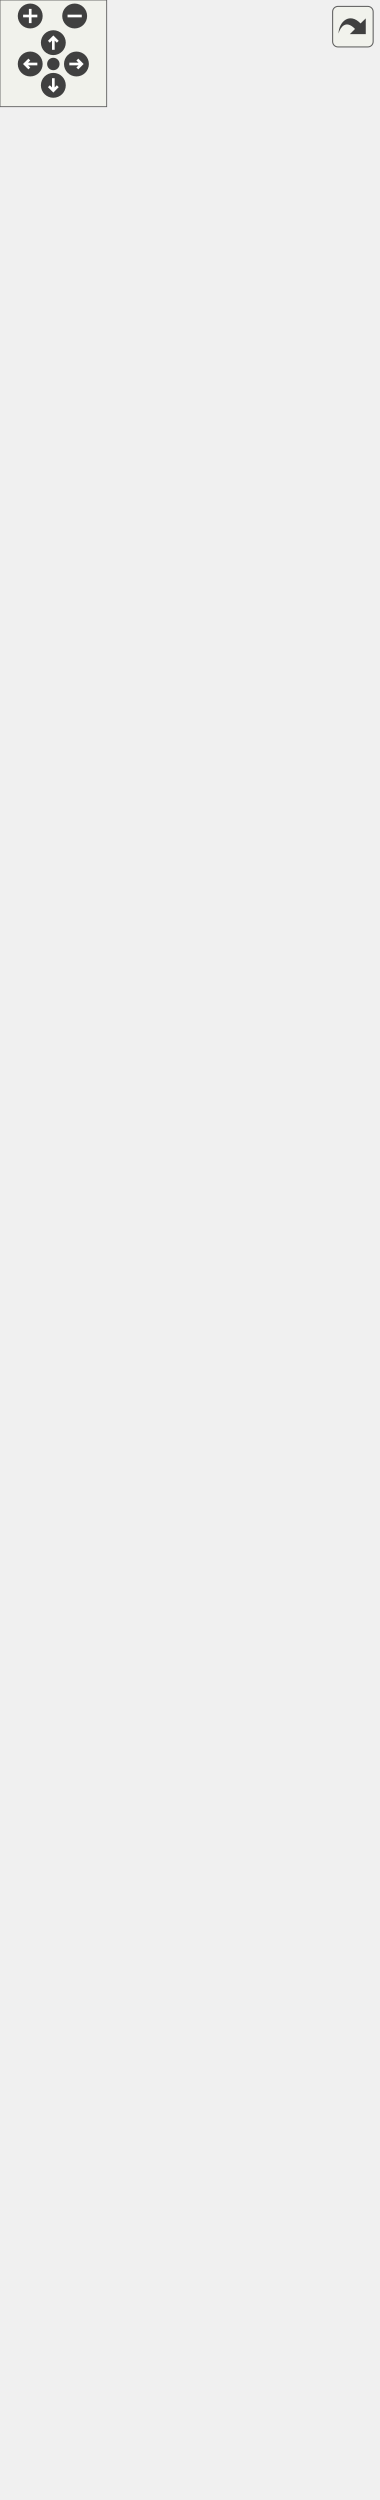
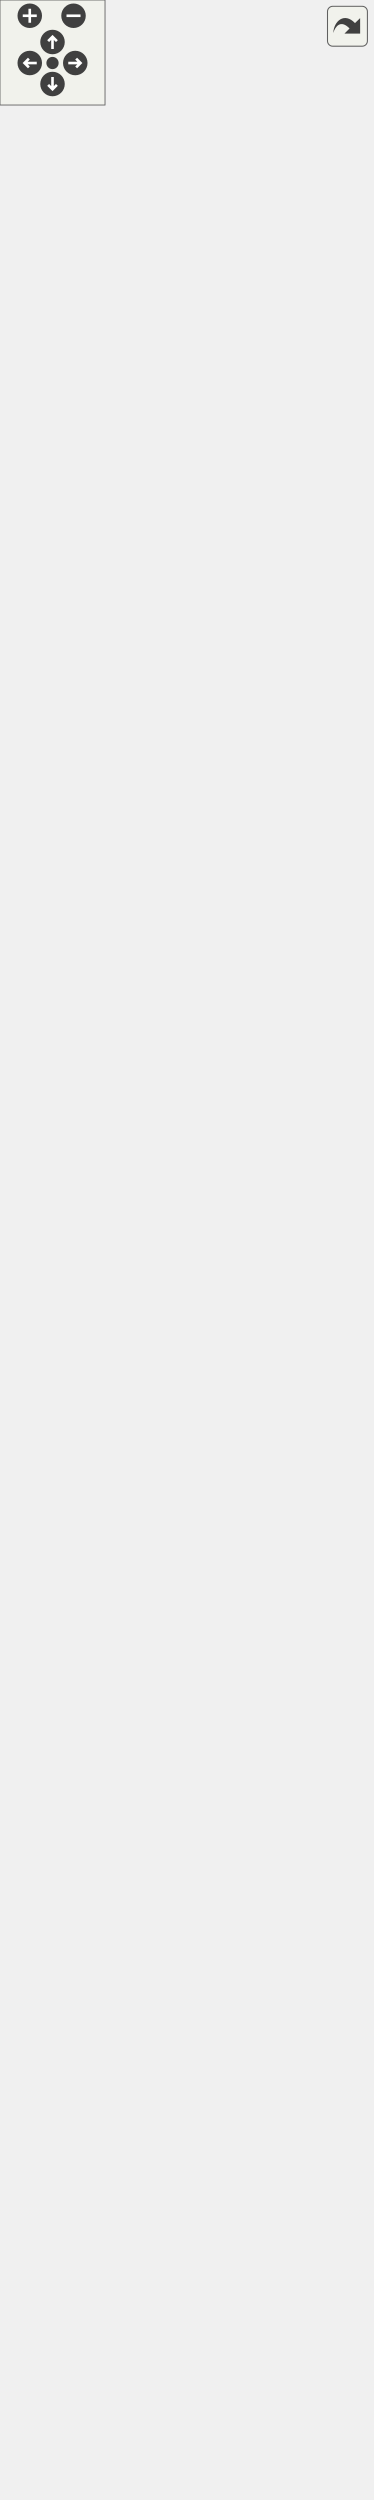
<svg xmlns="http://www.w3.org/2000/svg" xmlns:xlink="http://www.w3.org/1999/xlink" id="main" version="1.1" xml:space="preserve">
  <style type="text/css">
.edge:hover path { stroke: red; }
.edge:hover polygon { stroke: red; fill: red; }
</style>
  <defs>
    <circle id="rim" cx="0" cy="0" r="7" />
    <circle id="rim2" cx="0" cy="0" r="3.5" />
    <g id="zoomPlus">
      <use xlink:href="#rim" fill="#404040">
        <set attributeName="fill" to="#808080" begin="zoomplus.mouseover" end="zoomplus.mouseout" />
      </use>
      <path d="M-4,0h8M0,-4v8" fill="none" stroke="white" stroke-width="1.5" pointer-events="none" />
    </g>
    <g id="zoomMin">
      <use xlink:href="#rim" fill="#404040">
        <set attributeName="fill" to="#808080" begin="zoomminus.mouseover" end="zoomminus.mouseout" />
      </use>
      <path d="M-4,0h8" fill="none" stroke="white" stroke-width="1.5" pointer-events="none" />
    </g>
    <g id="dirArrow">
      <path fill="none" stroke="white" stroke-width="1.5" d="M0,-3.0v7 M-2.5,-0.5L0,-3.0L2.5,-0.5" />
    </g>
    <g id="resetDef">
      <use xlink:href="#rim2" fill="#404040">
        <set attributeName="fill" to="#808080" begin="reset.mouseover" end="reset.mouseout" />
      </use>
    </g>
  </defs>
  <svg id="graph" class="graph">
    <g id="viewport">
      <g id="node1" class="node">
        <g id="a_node1">
          <a xlink:title="Base class for a user interface object like Button or Text. @spicapi.">
            <polygon fill="#bfbfbf" stroke="black" points="66,-116.5 66,-206.5 183,-206.5 183,-116.5 66,-116.5" />
            <text text-anchor="middle" x="124.5" y="-194.5" font-family="Helvetica,sans-Serif" font-size="10.00">spic::UIObject</text>
            <polyline fill="none" stroke="black" points="66,-187.5 183,-187.5 " />
            <text text-anchor="middle" x="124.5" y="-175.5" font-family="Helvetica,sans-Serif" font-size="10.00"> </text>
            <polyline fill="none" stroke="black" points="66,-168.5 183,-168.5 " />
            <text text-anchor="start" x="74" y="-156.5" font-family="Helvetica,sans-Serif" font-size="10.00">+ UIObject(const std</text>
            <text text-anchor="start" x="74" y="-145.5" font-family="Helvetica,sans-Serif" font-size="10.00">::string &amp;name, const</text>
            <text text-anchor="start" x="74" y="-134.5" font-family="Helvetica,sans-Serif" font-size="10.00"> std::string &amp;tag, double</text>
            <text text-anchor="start" x="74" y="-123.5" font-family="Helvetica,sans-Serif" font-size="10.00"> width, double height)</text>
          </a>
        </g>
      </g>
      <g id="node3" class="node">
        <g id="a_node3">
          <a xlink:href="classspic_1_1Button.html" target="_top" xlink:title="Instances of this class are clickable user interface items.">
            <polygon fill="none" stroke="black" points="0,-0.5 0,-79.5 135,-79.5 135,-0.5 0,-0.5" />
            <text text-anchor="middle" x="67.5" y="-67.5" font-family="Helvetica,sans-Serif" font-size="10.00">spic::Button</text>
            <polyline fill="none" stroke="black" points="0,-60.5 135,-60.5 " />
            <text text-anchor="middle" x="67.5" y="-48.5" font-family="Helvetica,sans-Serif" font-size="10.00"> </text>
            <polyline fill="none" stroke="black" points="0,-41.5 135,-41.5 " />
            <text text-anchor="start" x="8" y="-29.5" font-family="Helvetica,sans-Serif" font-size="10.00">+ void Click()</text>
            <text text-anchor="start" x="8" y="-18.5" font-family="Helvetica,sans-Serif" font-size="10.00">+ void OnClick(std::function</text>
            <text text-anchor="start" x="8" y="-7.5" font-family="Helvetica,sans-Serif" font-size="10.00">&lt; void()&gt; callback)</text>
          </a>
        </g>
      </g>
      <g id="edge2" class="edge">
        <path fill="none" stroke="midnightblue" d="M99.09,-107.23C94.7,-98.02 90.2,-88.6 86.03,-79.86" />
        <polygon fill="none" stroke="midnightblue" points="95.97,-108.82 103.44,-116.34 102.29,-105.81 95.97,-108.82" />
      </g>
      <g id="node4" class="node">
        <g id="a_node4">
          <a xlink:href="classspic_1_1Text.html" target="_top" xlink:title="Class representing a piece of text which can be rendered. @spicapi.">
            <polygon fill="none" stroke="black" points="153.5,-11.5 153.5,-68.5 211.5,-68.5 211.5,-11.5 153.5,-11.5" />
            <text text-anchor="middle" x="182.5" y="-56.5" font-family="Helvetica,sans-Serif" font-size="10.00">spic::Text</text>
            <polyline fill="none" stroke="black" points="153.5,-49.5 211.5,-49.5 " />
            <text text-anchor="middle" x="182.5" y="-37.5" font-family="Helvetica,sans-Serif" font-size="10.00"> </text>
            <polyline fill="none" stroke="black" points="153.5,-30.5 211.5,-30.5 " />
            <text text-anchor="middle" x="182.5" y="-18.5" font-family="Helvetica,sans-Serif" font-size="10.00"> </text>
          </a>
        </g>
      </g>
      <g id="edge3" class="edge">
        <path fill="none" stroke="midnightblue" d="M150.35,-107.23C156.81,-93.92 163.48,-80.18 169.06,-68.69" />
        <polygon fill="none" stroke="midnightblue" points="147.15,-105.82 145.93,-116.34 153.45,-108.87 147.15,-105.82" />
      </g>
      <g id="node2" class="node">
        <g id="a_node2">
          <a xlink:href="classspic_1_1GameObject.html" target="_top" xlink:title="Any object which should be represented on screen.">
-             <polygon fill="none" stroke="black" points="36.5,-243.5 36.5,-1345.5 212.5,-1345.5 212.5,-243.5 36.5,-243.5" />
-             <text text-anchor="middle" x="124.5" y="-1333.5" font-family="Helvetica,sans-Serif" font-size="10.00">spic::GameObject</text>
-             <polyline fill="none" stroke="black" points="36.5,-1326.5 212.5,-1326.5 " />
-             <text text-anchor="start" x="44.5" y="-1314.5" font-family="Helvetica,sans-Serif" font-size="10.00"># std::string _name</text>
-             <text text-anchor="start" x="44.5" y="-1303.5" font-family="Helvetica,sans-Serif" font-size="10.00"># std::string _tag</text>
-             <text text-anchor="start" x="44.5" y="-1292.5" font-family="Helvetica,sans-Serif" font-size="10.00"># bool _active</text>
-             <text text-anchor="start" x="44.5" y="-1281.5" font-family="Helvetica,sans-Serif" font-size="10.00"># int _layer</text>
-             <text text-anchor="start" x="44.5" y="-1270.5" font-family="Helvetica,sans-Serif" font-size="10.00"># std::shared_ptr&lt; GameObject</text>
-             <text text-anchor="start" x="44.5" y="-1259.5" font-family="Helvetica,sans-Serif" font-size="10.00"> &gt; _parent</text>
-             <text text-anchor="start" x="44.5" y="-1248.5" font-family="Helvetica,sans-Serif" font-size="10.00"># std::vector&lt; std::shared</text>
-             <text text-anchor="start" x="44.5" y="-1237.5" font-family="Helvetica,sans-Serif" font-size="10.00">_ptr&lt; GameObject &gt; &gt; _children</text>
-             <text text-anchor="start" x="44.5" y="-1226.5" font-family="Helvetica,sans-Serif" font-size="10.00"># std::map&lt; std::string,</text>
-             <text text-anchor="start" x="44.5" y="-1215.5" font-family="Helvetica,sans-Serif" font-size="10.00"> std::vector&lt; std::shared</text>
-             <text text-anchor="start" x="44.5" y="-1204.5" font-family="Helvetica,sans-Serif" font-size="10.00">_ptr&lt; Component &gt; &gt; &gt; _components</text>
-             <text text-anchor="start" x="44.5" y="-1193.5" font-family="Helvetica,sans-Serif" font-size="10.00"># Transform _transform</text>
-             <text text-anchor="start" x="44.5" y="-1182.5" font-family="Helvetica,sans-Serif" font-size="10.00"># std::weak_ptr&lt; GameObject</text>
-             <text text-anchor="start" x="44.5" y="-1171.5" font-family="Helvetica,sans-Serif" font-size="10.00"> &gt; _self</text>
-             <text text-anchor="start" x="44.5" y="-1160.5" font-family="Helvetica,sans-Serif" font-size="10.00"># int _ownerId</text>
-             <text text-anchor="start" x="44.5" y="-1149.5" font-family="Helvetica,sans-Serif" font-size="10.00"># static std::map&lt; std</text>
-             <text text-anchor="start" x="44.5" y="-1138.5" font-family="Helvetica,sans-Serif" font-size="10.00">::string, std::shared</text>
-             <text text-anchor="start" x="44.5" y="-1127.5" font-family="Helvetica,sans-Serif" font-size="10.00">_ptr&lt; GameObject &gt; &gt; </text>
-             <text text-anchor="start" x="44.5" y="-1116.5" font-family="Helvetica,sans-Serif" font-size="10.00">_instances</text>
-             <polyline fill="none" stroke="black" points="36.5,-1109.5 212.5,-1109.5 " />
+             <polygon fill="none" stroke="black" points="36.5,-243.5 36.5,-1367.5 212.5,-1367.5 212.5,-243.5 36.5,-243.5" />
+             <text text-anchor="middle" x="124.5" y="-1355.5" font-family="Helvetica,sans-Serif" font-size="10.00">spic::GameObject</text>
+             <polyline fill="none" stroke="black" points="36.5,-1348.5 212.5,-1348.5 " />
+             <text text-anchor="start" x="44.5" y="-1336.5" font-family="Helvetica,sans-Serif" font-size="10.00"># std::string _name</text>
+             <text text-anchor="start" x="44.5" y="-1325.5" font-family="Helvetica,sans-Serif" font-size="10.00"># std::string _tag</text>
+             <text text-anchor="start" x="44.5" y="-1314.5" font-family="Helvetica,sans-Serif" font-size="10.00"># bool _active</text>
+             <text text-anchor="start" x="44.5" y="-1303.5" font-family="Helvetica,sans-Serif" font-size="10.00"># int _layer</text>
+             <text text-anchor="start" x="44.5" y="-1292.5" font-family="Helvetica,sans-Serif" font-size="10.00"># std::shared_ptr&lt; GameObject</text>
+             <text text-anchor="start" x="44.5" y="-1281.5" font-family="Helvetica,sans-Serif" font-size="10.00"> &gt; _parent</text>
+             <text text-anchor="start" x="44.5" y="-1270.5" font-family="Helvetica,sans-Serif" font-size="10.00"># std::vector&lt; std::shared</text>
+             <text text-anchor="start" x="44.5" y="-1259.5" font-family="Helvetica,sans-Serif" font-size="10.00">_ptr&lt; GameObject &gt; &gt; _children</text>
+             <text text-anchor="start" x="44.5" y="-1248.5" font-family="Helvetica,sans-Serif" font-size="10.00"># std::map&lt; std::string,</text>
+             <text text-anchor="start" x="44.5" y="-1237.5" font-family="Helvetica,sans-Serif" font-size="10.00"> std::vector&lt; std::shared</text>
+             <text text-anchor="start" x="44.5" y="-1226.5" font-family="Helvetica,sans-Serif" font-size="10.00">_ptr&lt; Component &gt; &gt; &gt; _components</text>
+             <text text-anchor="start" x="44.5" y="-1215.5" font-family="Helvetica,sans-Serif" font-size="10.00"># Transform _transform</text>
+             <text text-anchor="start" x="44.5" y="-1204.5" font-family="Helvetica,sans-Serif" font-size="10.00"># std::weak_ptr&lt; GameObject</text>
+             <text text-anchor="start" x="44.5" y="-1193.5" font-family="Helvetica,sans-Serif" font-size="10.00"> &gt; _self</text>
+             <text text-anchor="start" x="44.5" y="-1182.5" font-family="Helvetica,sans-Serif" font-size="10.00"># int _ownerId</text>
+             <text text-anchor="start" x="44.5" y="-1171.5" font-family="Helvetica,sans-Serif" font-size="10.00"># static std::map&lt; std</text>
+             <text text-anchor="start" x="44.5" y="-1160.5" font-family="Helvetica,sans-Serif" font-size="10.00">::string, std::shared</text>
+             <text text-anchor="start" x="44.5" y="-1149.5" font-family="Helvetica,sans-Serif" font-size="10.00">_ptr&lt; GameObject &gt; &gt; </text>
+             <text text-anchor="start" x="44.5" y="-1138.5" font-family="Helvetica,sans-Serif" font-size="10.00">_instances</text>
+             <polyline fill="none" stroke="black" points="36.5,-1131.5 212.5,-1131.5 " />
+             <text text-anchor="start" x="44.5" y="-1119.5" font-family="Helvetica,sans-Serif" font-size="10.00">+ GameObject(const std</text>
+             <text text-anchor="start" x="44.5" y="-1108.5" font-family="Helvetica,sans-Serif" font-size="10.00">::string &amp;name)</text>
            <text text-anchor="start" x="44.5" y="-1097.5" font-family="Helvetica,sans-Serif" font-size="10.00">+ GameObject(const std</text>
-             <text text-anchor="start" x="44.5" y="-1086.5" font-family="Helvetica,sans-Serif" font-size="10.00">::string &amp;name)</text>
-             <text text-anchor="start" x="44.5" y="-1075.5" font-family="Helvetica,sans-Serif" font-size="10.00">+ GameObject(const std</text>
-             <text text-anchor="start" x="44.5" y="-1064.5" font-family="Helvetica,sans-Serif" font-size="10.00">::string &amp;name, const</text>
-             <text text-anchor="start" x="44.5" y="-1053.5" font-family="Helvetica,sans-Serif" font-size="10.00"> std::string &amp;tag)</text>
+             <text text-anchor="start" x="44.5" y="-1086.5" font-family="Helvetica,sans-Serif" font-size="10.00">::string &amp;name, const</text>
+             <text text-anchor="start" x="44.5" y="-1075.5" font-family="Helvetica,sans-Serif" font-size="10.00"> std::string &amp;tag)</text>
+             <text text-anchor="start" x="44.5" y="-1064.5" font-family="Helvetica,sans-Serif" font-size="10.00">+ GameObject &amp; operator</text>
+             <text text-anchor="start" x="44.5" y="-1053.5" font-family="Helvetica,sans-Serif" font-size="10.00">=(const GameObject &amp;other)</text>
            <text text-anchor="start" x="44.5" y="-1042.5" font-family="Helvetica,sans-Serif" font-size="10.00">+ operator bool()</text>
            <text text-anchor="start" x="44.5" y="-1031.5" font-family="Helvetica,sans-Serif" font-size="10.00">+ auto operator!=(const</text>
            <text text-anchor="start" x="44.5" y="-1020.5" font-family="Helvetica,sans-Serif" font-size="10.00"> GameObject &amp;other) </text>
            <text text-anchor="start" x="44.5" y="-1009.5" font-family="Helvetica,sans-Serif" font-size="10.00">-&gt; bool</text>
            <text text-anchor="start" x="44.5" y="-998.5" font-family="Helvetica,sans-Serif" font-size="10.00">+ auto operator==(const</text>
            <text text-anchor="start" x="44.5" y="-987.5" font-family="Helvetica,sans-Serif" font-size="10.00"> GameObject &amp;other) </text>
            <text text-anchor="start" x="44.5" y="-976.5" font-family="Helvetica,sans-Serif" font-size="10.00">-&gt; bool</text>
            <text text-anchor="start" x="44.5" y="-965.5" font-family="Helvetica,sans-Serif" font-size="10.00">+ void AddChild(std::</text>
            <text text-anchor="start" x="44.5" y="-954.5" font-family="Helvetica,sans-Serif" font-size="10.00">shared_ptr&lt; GameObject</text>
            <text text-anchor="start" x="44.5" y="-943.5" font-family="Helvetica,sans-Serif" font-size="10.00"> &gt; child)</text>
            <text text-anchor="start" x="44.5" y="-932.5" font-family="Helvetica,sans-Serif" font-size="10.00">+ auto GetName() -&gt; std</text>
            <text text-anchor="start" x="44.5" y="-921.5" font-family="Helvetica,sans-Serif" font-size="10.00">::string</text>
            <text text-anchor="start" x="44.5" y="-910.5" font-family="Helvetica,sans-Serif" font-size="10.00">+ auto Parent() -&gt; std</text>
            <text text-anchor="start" x="44.5" y="-899.5" font-family="Helvetica,sans-Serif" font-size="10.00">::shared_ptr&lt; GameObject &gt;</text>
            <text text-anchor="start" x="44.5" y="-888.5" font-family="Helvetica,sans-Serif" font-size="10.00">+ auto Children() -&gt;</text>
            <text text-anchor="start" x="44.5" y="-877.5" font-family="Helvetica,sans-Serif" font-size="10.00"> std::vector&lt; std::shared</text>
            <text text-anchor="start" x="44.5" y="-866.5" font-family="Helvetica,sans-Serif" font-size="10.00">_ptr&lt; GameObject &gt;&gt;</text>
            <text text-anchor="start" x="44.5" y="-855.5" font-family="Helvetica,sans-Serif" font-size="10.00">+ void AddComponent(std</text>
            <text text-anchor="start" x="44.5" y="-844.5" font-family="Helvetica,sans-Serif" font-size="10.00">::shared_ptr&lt; Component</text>
            <text text-anchor="start" x="44.5" y="-833.5" font-family="Helvetica,sans-Serif" font-size="10.00"> &gt; component)</text>
            <text text-anchor="start" x="44.5" y="-822.5" font-family="Helvetica,sans-Serif" font-size="10.00">+ auto GetComponent()</text>
            <text text-anchor="start" x="44.5" y="-811.5" font-family="Helvetica,sans-Serif" font-size="10.00"> const -&gt; std::shared</text>
            <text text-anchor="start" x="44.5" y="-800.5" font-family="Helvetica,sans-Serif" font-size="10.00">_ptr&lt; Component &gt;</text>
            <text text-anchor="start" x="44.5" y="-789.5" font-family="Helvetica,sans-Serif" font-size="10.00">+ auto GetComponentInChildren</text>
            <text text-anchor="start" x="44.5" y="-778.5" font-family="Helvetica,sans-Serif" font-size="10.00">() const -&gt; std::shared</text>
            <text text-anchor="start" x="44.5" y="-767.5" font-family="Helvetica,sans-Serif" font-size="10.00">_ptr&lt; Component &gt;</text>
            <text text-anchor="start" x="44.5" y="-756.5" font-family="Helvetica,sans-Serif" font-size="10.00">+ auto GetComponentInParent</text>
            <text text-anchor="start" x="44.5" y="-745.5" font-family="Helvetica,sans-Serif" font-size="10.00">() const -&gt; std::shared</text>
            <text text-anchor="start" x="44.5" y="-734.5" font-family="Helvetica,sans-Serif" font-size="10.00">_ptr&lt; Component &gt;</text>
            <text text-anchor="start" x="44.5" y="-723.5" font-family="Helvetica,sans-Serif" font-size="10.00">+ auto GetComponents</text>
            <text text-anchor="start" x="44.5" y="-712.5" font-family="Helvetica,sans-Serif" font-size="10.00">() const -&gt; std::vector</text>
            <text text-anchor="start" x="44.5" y="-701.5" font-family="Helvetica,sans-Serif" font-size="10.00">&lt; std::shared_ptr&lt; Component &gt;&gt;</text>
            <text text-anchor="start" x="44.5" y="-690.5" font-family="Helvetica,sans-Serif" font-size="10.00">+ auto GetComponentsInChildren</text>
            <text text-anchor="start" x="44.5" y="-679.5" font-family="Helvetica,sans-Serif" font-size="10.00">() const -&gt; std::vector&lt;</text>
            <text text-anchor="start" x="44.5" y="-668.5" font-family="Helvetica,sans-Serif" font-size="10.00"> std::shared_ptr&lt; Component &gt;&gt;</text>
            <text text-anchor="start" x="44.5" y="-657.5" font-family="Helvetica,sans-Serif" font-size="10.00">+ auto GetComponentsInParent</text>
            <text text-anchor="start" x="44.5" y="-646.5" font-family="Helvetica,sans-Serif" font-size="10.00">() const -&gt; std::vector</text>
            <text text-anchor="start" x="44.5" y="-635.5" font-family="Helvetica,sans-Serif" font-size="10.00">&lt; std::shared_ptr&lt; Component &gt;&gt;</text>
            <text text-anchor="start" x="44.5" y="-624.5" font-family="Helvetica,sans-Serif" font-size="10.00">+ void Active(bool flag)</text>
            <text text-anchor="start" x="44.5" y="-613.5" font-family="Helvetica,sans-Serif" font-size="10.00">+ auto Active() const</text>
            <text text-anchor="start" x="44.5" y="-602.5" font-family="Helvetica,sans-Serif" font-size="10.00"> -&gt; bool</text>
            <text text-anchor="start" x="44.5" y="-591.5" font-family="Helvetica,sans-Serif" font-size="10.00">+ auto IsActiveInWorld</text>
            <text text-anchor="start" x="44.5" y="-580.5" font-family="Helvetica,sans-Serif" font-size="10.00">() const -&gt; bool</text>
            <text text-anchor="start" x="44.5" y="-569.5" font-family="Helvetica,sans-Serif" font-size="10.00">+ auto GetTransform()</text>
            <text text-anchor="start" x="44.5" y="-558.5" font-family="Helvetica,sans-Serif" font-size="10.00"> -&gt; Transform</text>
            <text text-anchor="start" x="44.5" y="-547.5" font-family="Helvetica,sans-Serif" font-size="10.00">+ void SetTransform(const</text>
            <text text-anchor="start" x="44.5" y="-536.5" font-family="Helvetica,sans-Serif" font-size="10.00"> Transform &amp;transform)</text>
            <text text-anchor="start" x="44.5" y="-525.5" font-family="Helvetica,sans-Serif" font-size="10.00">+ void SetOwnerId(int uid)</text>
            <text text-anchor="start" x="44.5" y="-514.5" font-family="Helvetica,sans-Serif" font-size="10.00">+ auto GetOwnerId() </text>
            <text text-anchor="start" x="44.5" y="-503.5" font-family="Helvetica,sans-Serif" font-size="10.00">-&gt; int</text>
            <text text-anchor="start" x="44.5" y="-492.5" font-family="Helvetica,sans-Serif" font-size="10.00">+ static auto Find(const</text>
            <text text-anchor="start" x="44.5" y="-481.5" font-family="Helvetica,sans-Serif" font-size="10.00"> std::string &amp;name) -&gt;</text>
            <text text-anchor="start" x="44.5" y="-470.5" font-family="Helvetica,sans-Serif" font-size="10.00"> std::shared_ptr&lt; GameObject &gt;</text>
            <text text-anchor="start" x="44.5" y="-459.5" font-family="Helvetica,sans-Serif" font-size="10.00">+ static auto FindGameObjects</text>
            <text text-anchor="start" x="44.5" y="-448.5" font-family="Helvetica,sans-Serif" font-size="10.00">WithTag(const std::string</text>
            <text text-anchor="start" x="44.5" y="-437.5" font-family="Helvetica,sans-Serif" font-size="10.00"> &amp;tag) -&gt; std::vector&lt; std</text>
            <text text-anchor="start" x="44.5" y="-426.5" font-family="Helvetica,sans-Serif" font-size="10.00">::shared_ptr&lt; GameObject &gt;&gt;</text>
            <text text-anchor="start" x="44.5" y="-415.5" font-family="Helvetica,sans-Serif" font-size="10.00">+ static auto FindWithTag</text>
            <text text-anchor="start" x="44.5" y="-404.5" font-family="Helvetica,sans-Serif" font-size="10.00">(const std::string &amp;tag)</text>
            <text text-anchor="start" x="44.5" y="-393.5" font-family="Helvetica,sans-Serif" font-size="10.00"> -&gt; std::shared_ptr&lt; GameObject &gt;</text>
            <text text-anchor="start" x="44.5" y="-382.5" font-family="Helvetica,sans-Serif" font-size="10.00">+ static auto FindObjectOf</text>
            <text text-anchor="start" x="44.5" y="-371.5" font-family="Helvetica,sans-Serif" font-size="10.00">Type(bool includeInactive</text>
            <text text-anchor="start" x="44.5" y="-360.5" font-family="Helvetica,sans-Serif" font-size="10.00">=false) -&gt; std::shared_ptr</text>
            <text text-anchor="start" x="44.5" y="-349.5" font-family="Helvetica,sans-Serif" font-size="10.00">&lt; GameObject &gt;</text>
            <text text-anchor="start" x="44.5" y="-338.5" font-family="Helvetica,sans-Serif" font-size="10.00">+ static auto FindObjectsOf</text>
            <text text-anchor="start" x="44.5" y="-327.5" font-family="Helvetica,sans-Serif" font-size="10.00">Type(bool includeInactive</text>
            <text text-anchor="start" x="44.5" y="-316.5" font-family="Helvetica,sans-Serif" font-size="10.00">=false) -&gt; std::vector&lt; std</text>
            <text text-anchor="start" x="44.5" y="-305.5" font-family="Helvetica,sans-Serif" font-size="10.00">::shared_ptr&lt; GameObject &gt;&gt;</text>
            <text text-anchor="start" x="44.5" y="-294.5" font-family="Helvetica,sans-Serif" font-size="10.00">+ static void Destroy</text>
            <text text-anchor="start" x="44.5" y="-283.5" font-family="Helvetica,sans-Serif" font-size="10.00">(std::shared_ptr&lt; GameObject</text>
            <text text-anchor="start" x="44.5" y="-272.5" font-family="Helvetica,sans-Serif" font-size="10.00"> &gt; obj)</text>
            <text text-anchor="start" x="44.5" y="-261.5" font-family="Helvetica,sans-Serif" font-size="10.00">+ static void Destroy</text>
            <text text-anchor="start" x="44.5" y="-250.5" font-family="Helvetica,sans-Serif" font-size="10.00">(Component *obj)</text>
          </a>
        </g>
      </g>
      <g id="edge1" class="edge">
-         <path fill="none" stroke="midnightblue" d="M124.5,-233.1C124.5,-223.51 124.5,-214.7 124.5,-206.8" />
-         <polygon fill="none" stroke="midnightblue" points="121,-233.38 124.5,-243.38 128,-233.38 121,-233.38" />
+         <path fill="none" stroke="midnightblue" d="M124.5,-233.19C124.5,-223.57 124.5,-214.75 124.5,-206.83" />
+         <polygon fill="none" stroke="midnightblue" points="121,-233.48 124.5,-243.48 128,-233.48 121,-233.48" />
      </g>
    </g>
  </svg>
  <g id="navigator" transform="translate(0 0)" fill="#404254">
    <rect fill="#f2f5e9" fill-opacity="0.5" stroke="#606060" stroke-width=".5" x="0" y="0" width="60" height="60" />
    <use id="zoomplus" xlink:href="#zoomPlus" x="17" y="9" />
    <use id="zoomminus" xlink:href="#zoomMin" x="42" y="9" />
    <use id="reset" xlink:href="#resetDef" x="30" y="36" />
    <g id="arrowUp" xlink:href="#dirArrow" transform="translate(30 24)">
      <use xlink:href="#rim" fill="#404040">
        <set attributeName="fill" to="#808080" begin="arrowUp.mouseover" end="arrowUp.mouseout" />
      </use>
      <path fill="none" stroke="white" stroke-width="1.5" d="M0,-3.0v7 M-2.5,-0.5L0,-3.0L2.5,-0.5" />
    </g>
    <g id="arrowRight" xlink:href="#dirArrow" transform="rotate(90) translate(36 -43)">
      <use xlink:href="#rim" fill="#404040">
        <set attributeName="fill" to="#808080" begin="arrowRight.mouseover" end="arrowRight.mouseout" />
      </use>
      <path fill="none" stroke="white" stroke-width="1.5" d="M0,-3.0v7 M-2.5,-0.5L0,-3.0L2.5,-0.5" />
    </g>
    <g id="arrowDown" xlink:href="#dirArrow" transform="rotate(180) translate(-30 -48)">
      <use xlink:href="#rim" fill="#404040">
        <set attributeName="fill" to="#808080" begin="arrowDown.mouseover" end="arrowDown.mouseout" />
      </use>
      <path fill="none" stroke="white" stroke-width="1.5" d="M0,-3.0v7 M-2.5,-0.5L0,-3.0L2.5,-0.5" />
    </g>
    <g id="arrowLeft" xlink:href="#dirArrow" transform="rotate(270) translate(-36 17)">
      <use xlink:href="#rim" fill="#404040">
        <set attributeName="fill" to="#808080" begin="arrowLeft.mouseover" end="arrowLeft.mouseout" />
      </use>
      <path fill="none" stroke="white" stroke-width="1.5" d="M0,-3.0v7 M-2.5,-0.5L0,-3.0L2.5,-0.5" />
    </g>
  </g>
  <svg viewBox="0 0 15 15" width="100%" height="30px" preserveAspectRatio="xMaxYMin meet">
    <g id="arrow_out" transform="scale(0.3 0.3)">
      <a xlink:href="classspic_1_1UIObject__inherit__graph_org.svg" target="_base">
        <rect id="button" ry="5" rx="5" y="6" x="6" height="38" width="38" fill="#f2f5e9" fill-opacity="0.5" stroke="#606060" stroke-width="1.0" />
        <path id="arrow" d="M 11.5,31.437 C 11.94,20.098 22.043,11.323 32.159,21.979 L 37.069,17.246 C 37.069,17.246 37.088,32 37.088,32 L 22.16,31.978 C 22.16,31.978 26.998,27.14 26.998,27.14 C 18.529,18.264 13.292,25.23 11.5,31.437 z" style="fill:#404040;" />
      </a>
    </g>
  </svg>
</svg>
